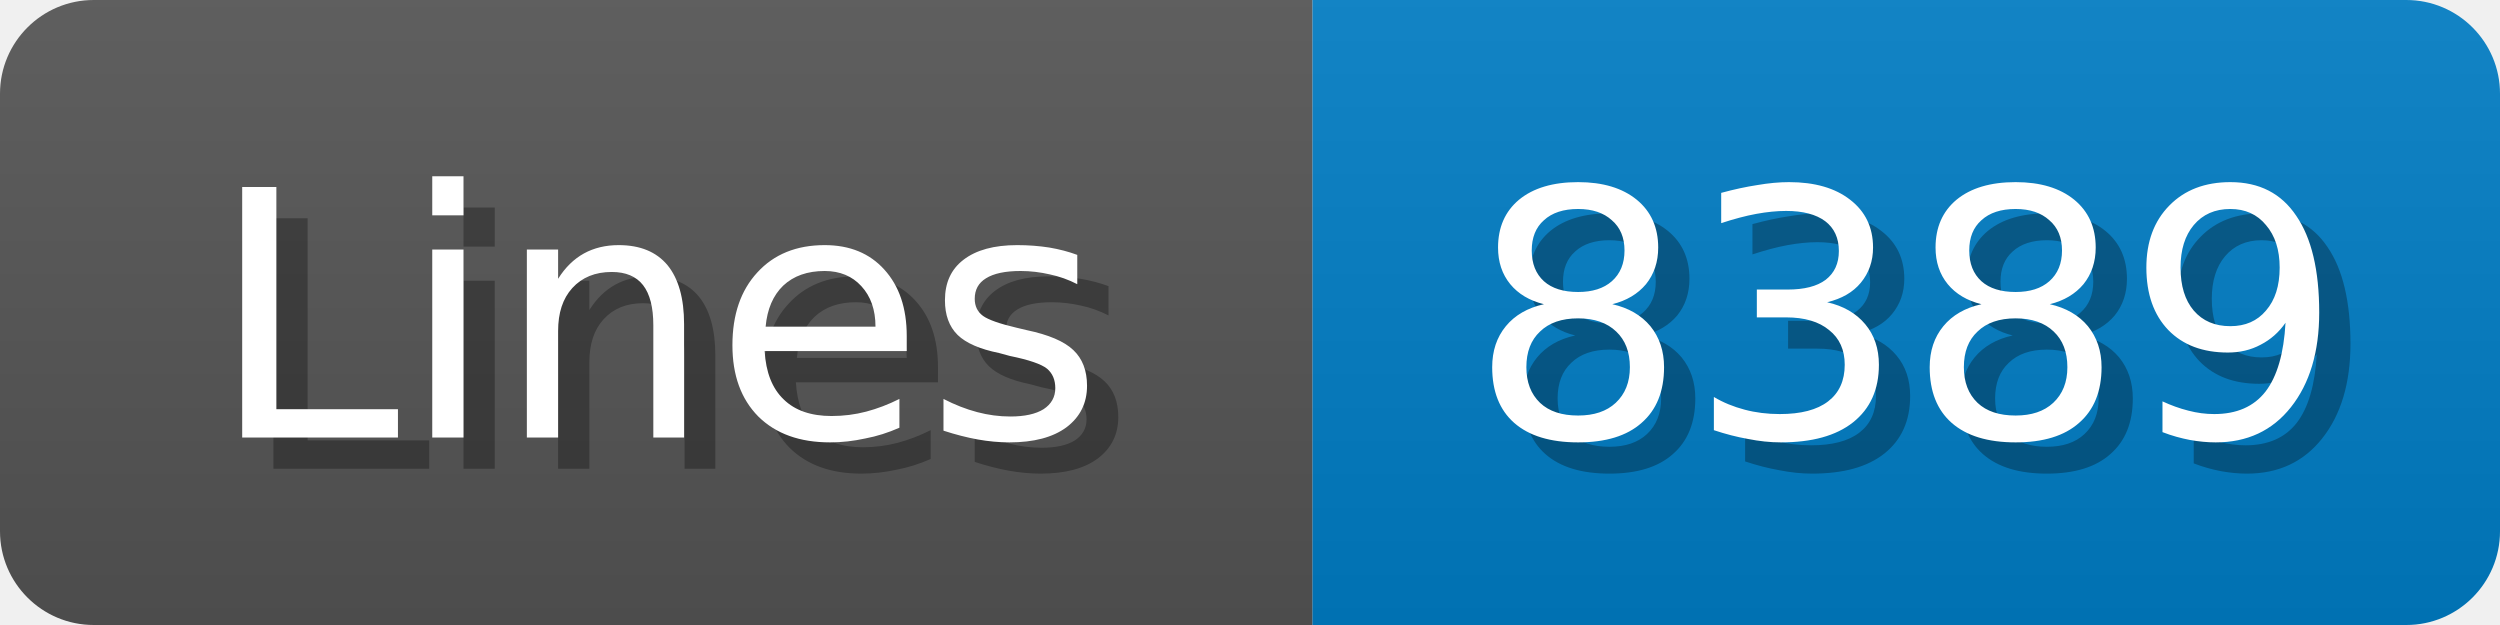
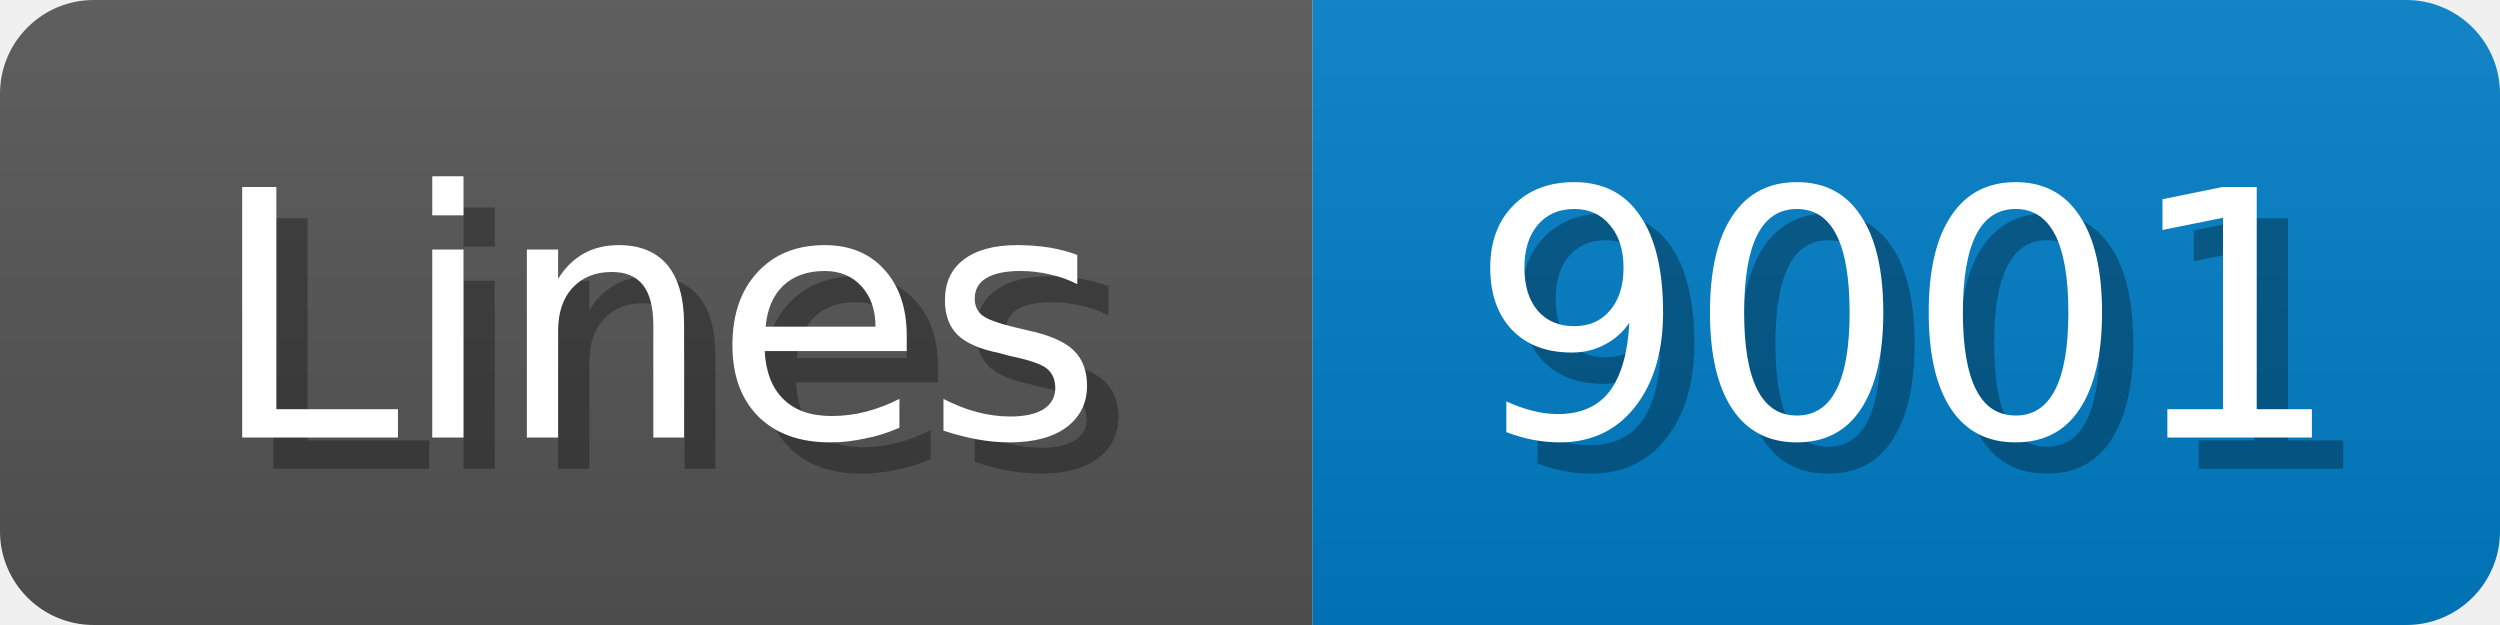
<svg xmlns="http://www.w3.org/2000/svg" width="80" height="20">
  <linearGradient id="b" x2="0" y2="100%">
    <stop offset="0" stop-color="#bbb" stop-opacity=".1" />
    <stop offset="1" stop-opacity=".1" />
  </linearGradient>
  <mask id="anybadge_1">
    <rect width="80" height="20" rx="3" fill="#fff" />
  </mask>
  <g mask="url(#anybadge_1)">
    <path fill="#555" d="M0 0h42v20H0z" />
    <path fill="#007ec6" d="M42 0h38v20H42z" />
    <path fill="url(#b)" d="M0 0h80v20H0z" />
  </g>
  <g fill="#fff" text-anchor="middle" font-family="DejaVu Sans,Verdana,Geneva,sans-serif" font-size="11">
    <text x="22.0" y="15" fill="#010101" fill-opacity=".3">Lines</text>
    <text x="21.0" y="14">Lines</text>
  </g>
  <g fill="#fff" text-anchor="middle" font-family="DejaVu Sans,Verdana,Geneva,sans-serif" font-size="11">
-     <text x="62.0" y="15" fill="#010101" fill-opacity=".3">8389</text>
-     <text x="61.0" y="14">8389</text>
+     <text x="62.0" y="15" fill="#010101" fill-opacity=".3">9001</text>
+     <text x="61.0" y="14">9001</text>
  </g>
</svg>
